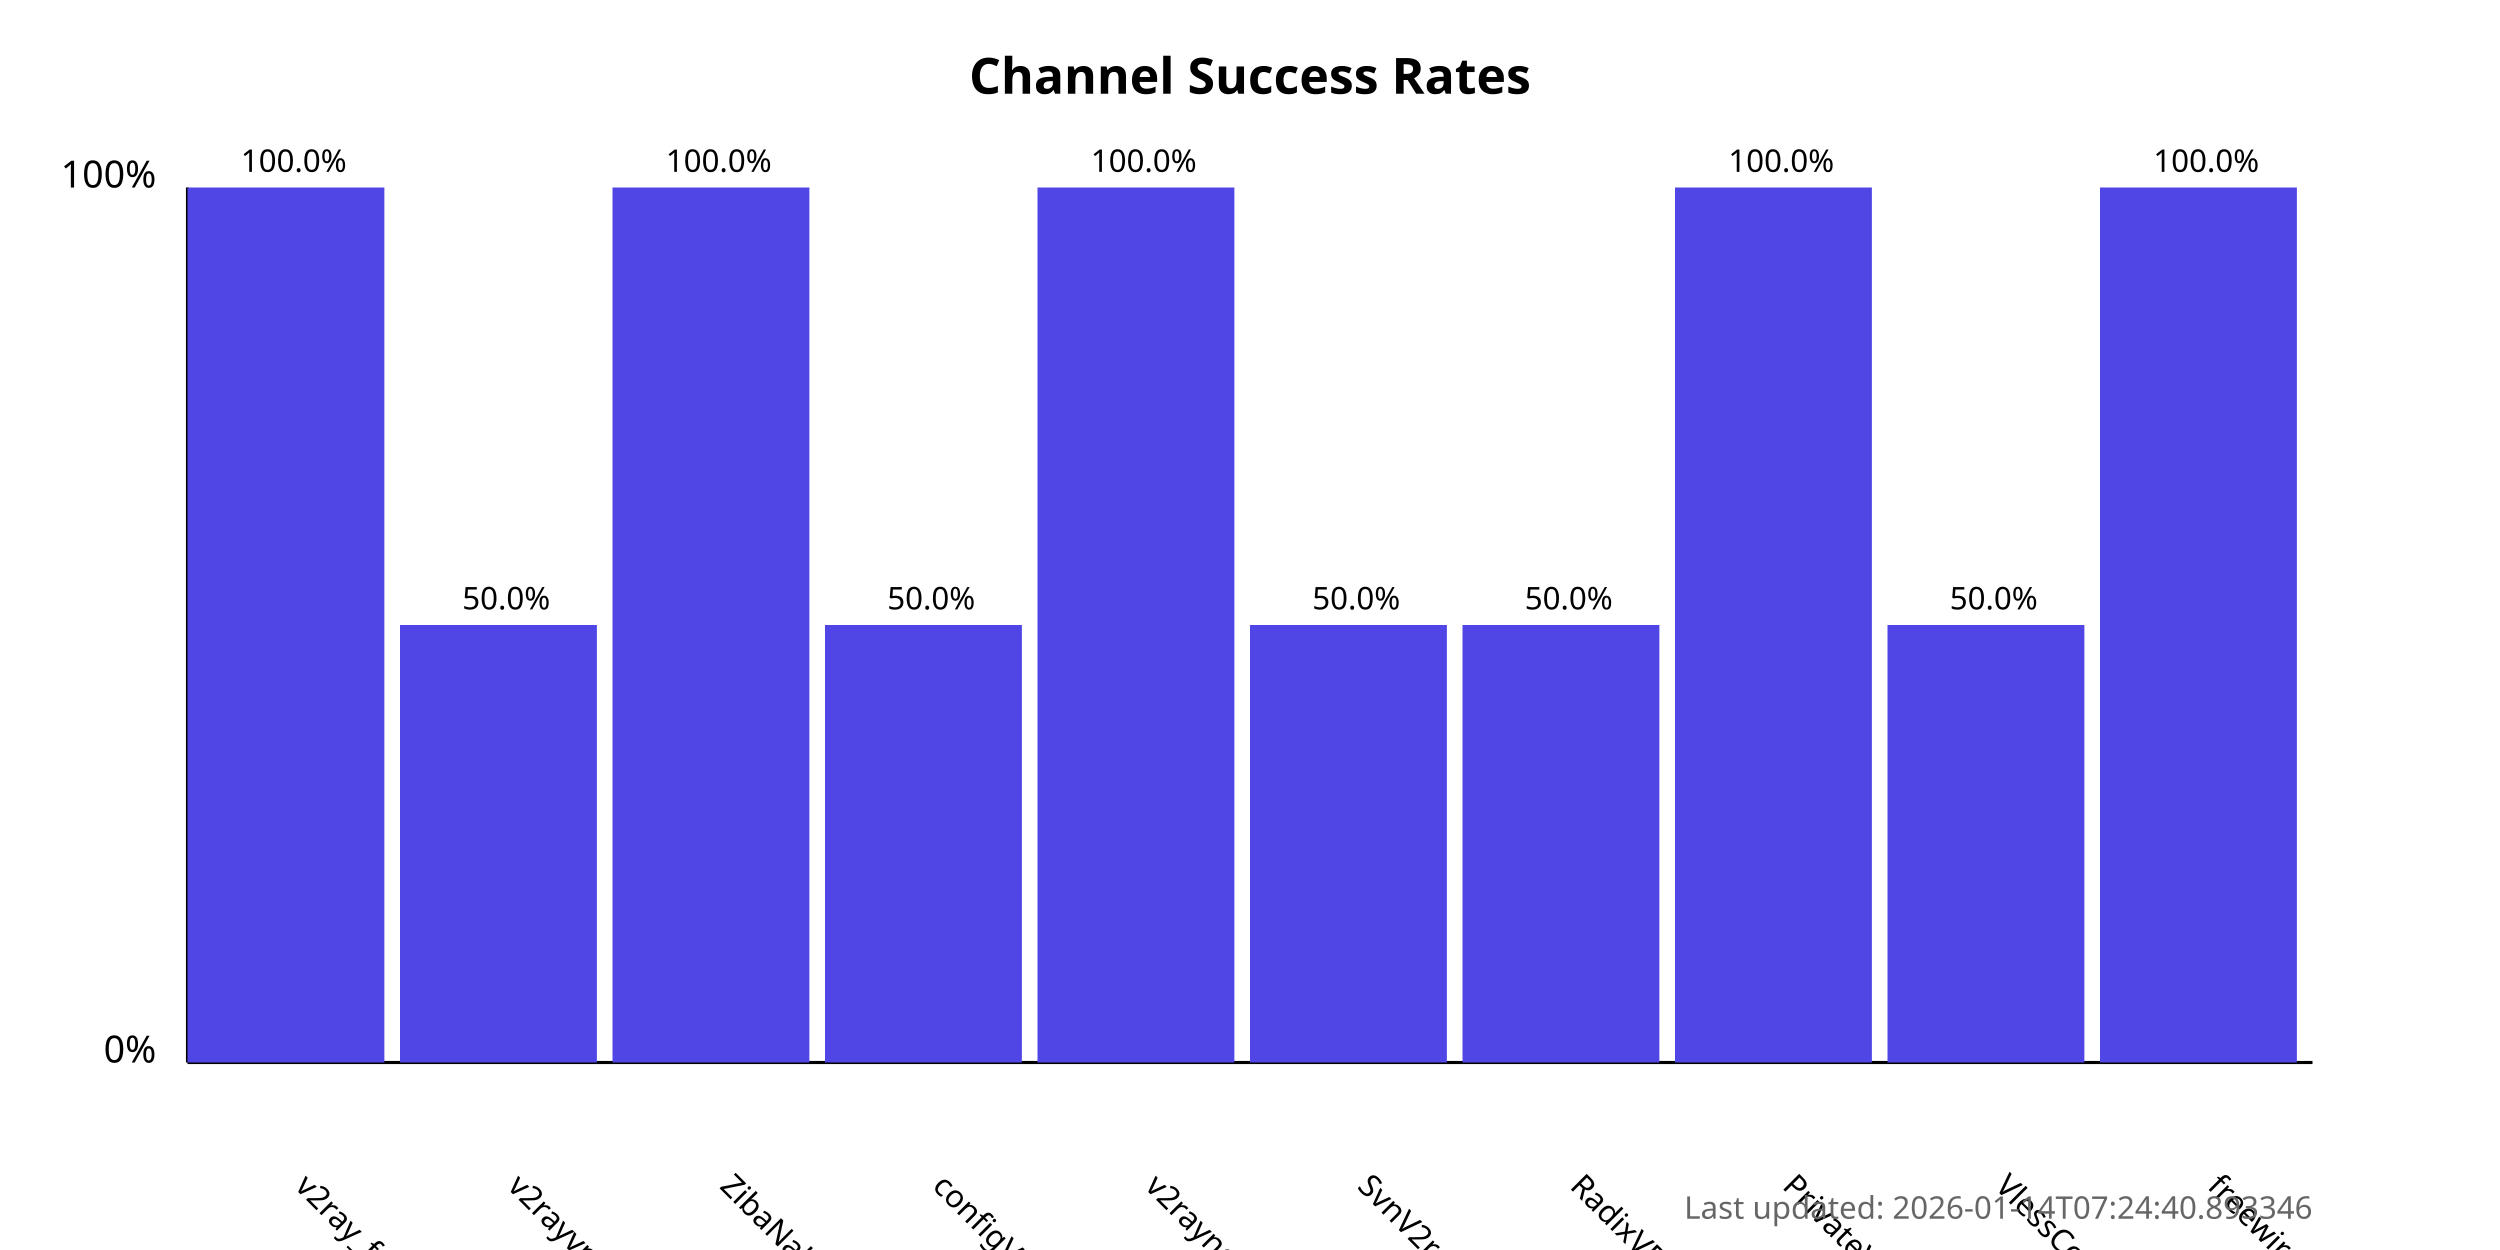
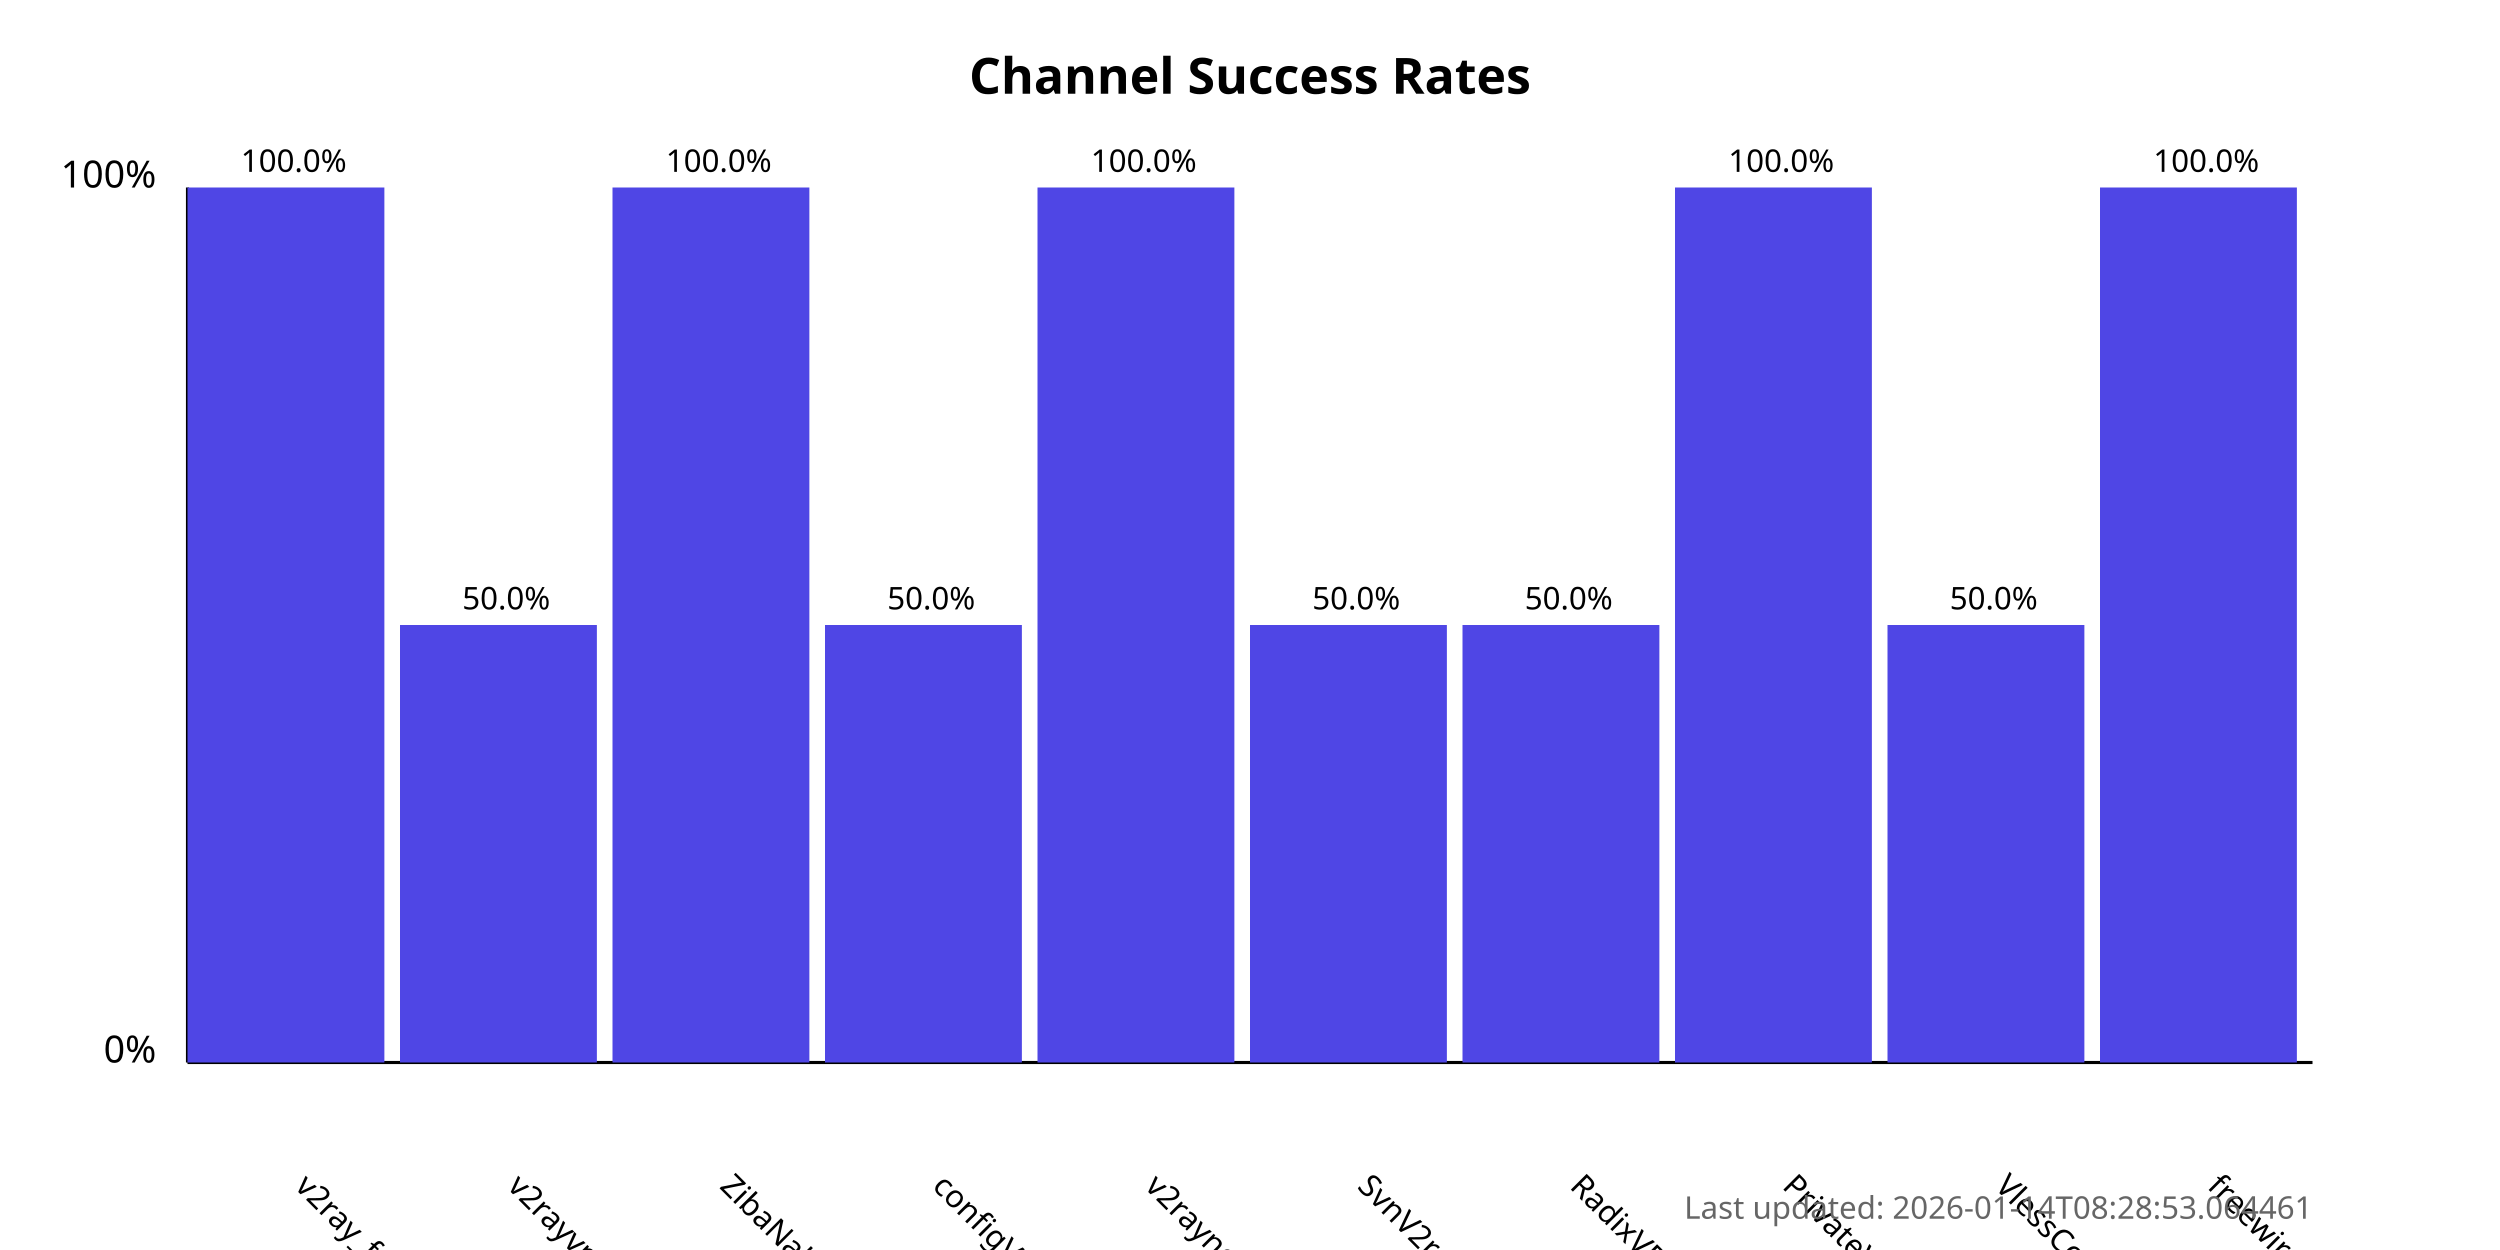
<svg xmlns="http://www.w3.org/2000/svg" width="800" height="400">
  <style>
            .chart-title { font: bold 16px sans-serif; }
            .axis-label { font: 12px sans-serif; }
            .tick-label { font: 10px sans-serif; }
            .bar { fill: #4f46e5; }
            .bar:hover { fill: #6366f1; }
            .timestamp { font: 10px sans-serif; fill: #666; }
        </style>
  <text x="400.0" y="30" text-anchor="middle" class="chart-title">
            Channel Success Rates
        </text>
  <line x1="60" y1="340" x2="60" y2="60" stroke="black" stroke-width="1" />
  <line x1="60" y1="340" x2="740" y2="340" stroke="black" stroke-width="1" />
  <text x="50" y="340" text-anchor="end" class="axis-label">0%</text>
  <text x="50" y="60" text-anchor="end" class="axis-label">100%</text>
  <g>
    <rect x="60" y="60.0" width="63.0" height="280.0" class="bar" />
    <text x="94.0" y="380" transform="rotate(45, 94.0, 380)" text-anchor="start" class="tick-label">
                v2ray_free_conf
            </text>
    <text x="94.0" y="55.0" text-anchor="middle" class="tick-label">
                100.0%
            </text>
  </g>
  <g>
    <rect x="128.0" y="200.0" width="63.0" height="140.0" class="bar" />
    <text x="162.0" y="380" transform="rotate(45, 162.0, 380)" text-anchor="start" class="tick-label">
                v2rayvpno
            </text>
    <text x="162.0" y="195.0" text-anchor="middle" class="tick-label">
                50.0%
            </text>
  </g>
  <g>
    <rect x="196.0" y="60.0" width="63.0" height="280.0" class="bar" />
    <text x="230.0" y="380" transform="rotate(45, 230.0, 380)" text-anchor="start" class="tick-label">
                ZibaNabz
            </text>
    <text x="230.0" y="55.0" text-anchor="middle" class="tick-label">
                100.0%
            </text>
  </g>
  <g>
    <rect x="264.0" y="200.0" width="63.0" height="140.0" class="bar" />
    <text x="298.0" y="380" transform="rotate(45, 298.0, 380)" text-anchor="start" class="tick-label">
                configV2rayForFree
            </text>
    <text x="298.0" y="195.0" text-anchor="middle" class="tick-label">
                50.0%
            </text>
  </g>
  <g>
    <rect x="332.0" y="60.0" width="63.0" height="280.0" class="bar" />
    <text x="366.0" y="380" transform="rotate(45, 366.0, 380)" text-anchor="start" class="tick-label">
                v2rayngvpn
            </text>
    <text x="366.0" y="55.0" text-anchor="middle" class="tick-label">
                100.0%
            </text>
  </g>
  <g>
    <rect x="400.0" y="200.0" width="63.0" height="140.0" class="bar" />
    <text x="434.0" y="380" transform="rotate(45, 434.0, 380)" text-anchor="start" class="tick-label">
                SvnV2ray
            </text>
    <text x="434.0" y="195.0" text-anchor="middle" class="tick-label">
                50.0%
            </text>
  </g>
  <g>
    <rect x="468.0" y="200.0" width="63.0" height="140.0" class="bar" />
    <text x="502.0" y="380" transform="rotate(45, 502.0, 380)" text-anchor="start" class="tick-label">
                RadixVPN
            </text>
    <text x="502.0" y="195.0" text-anchor="middle" class="tick-label">
                50.0%
            </text>
  </g>
  <g>
    <rect x="536.0" y="60.0" width="63.0" height="280.0" class="bar" />
    <text x="570.0" y="380" transform="rotate(45, 570.0, 380)" text-anchor="start" class="tick-label">
                PrivateVPNs
            </text>
    <text x="570.0" y="55.0" text-anchor="middle" class="tick-label">
                100.0%
            </text>
  </g>
  <g>
    <rect x="604.0" y="200.0" width="63.0" height="140.0" class="bar" />
    <text x="638.0" y="380" transform="rotate(45, 638.0, 380)" text-anchor="start" class="tick-label">
                VlessConfig
            </text>
    <text x="638.0" y="195.0" text-anchor="middle" class="tick-label">
                50.0%
            </text>
  </g>
  <g>
    <rect x="672.0" y="60.0" width="63.0" height="280.0" class="bar" />
    <text x="706.0" y="380" transform="rotate(45, 706.0, 380)" text-anchor="start" class="tick-label">
                freewireguard
            </text>
    <text x="706.0" y="55.0" text-anchor="middle" class="tick-label">
                100.0%
            </text>
  </g>
  <text x="740" y="390" text-anchor="end" class="timestamp">
-             Last updated: 2026-01-14T07:24:40.893346
+             Last updated: 2026-01-14T08:28:53.064461
        </text>
</svg>
